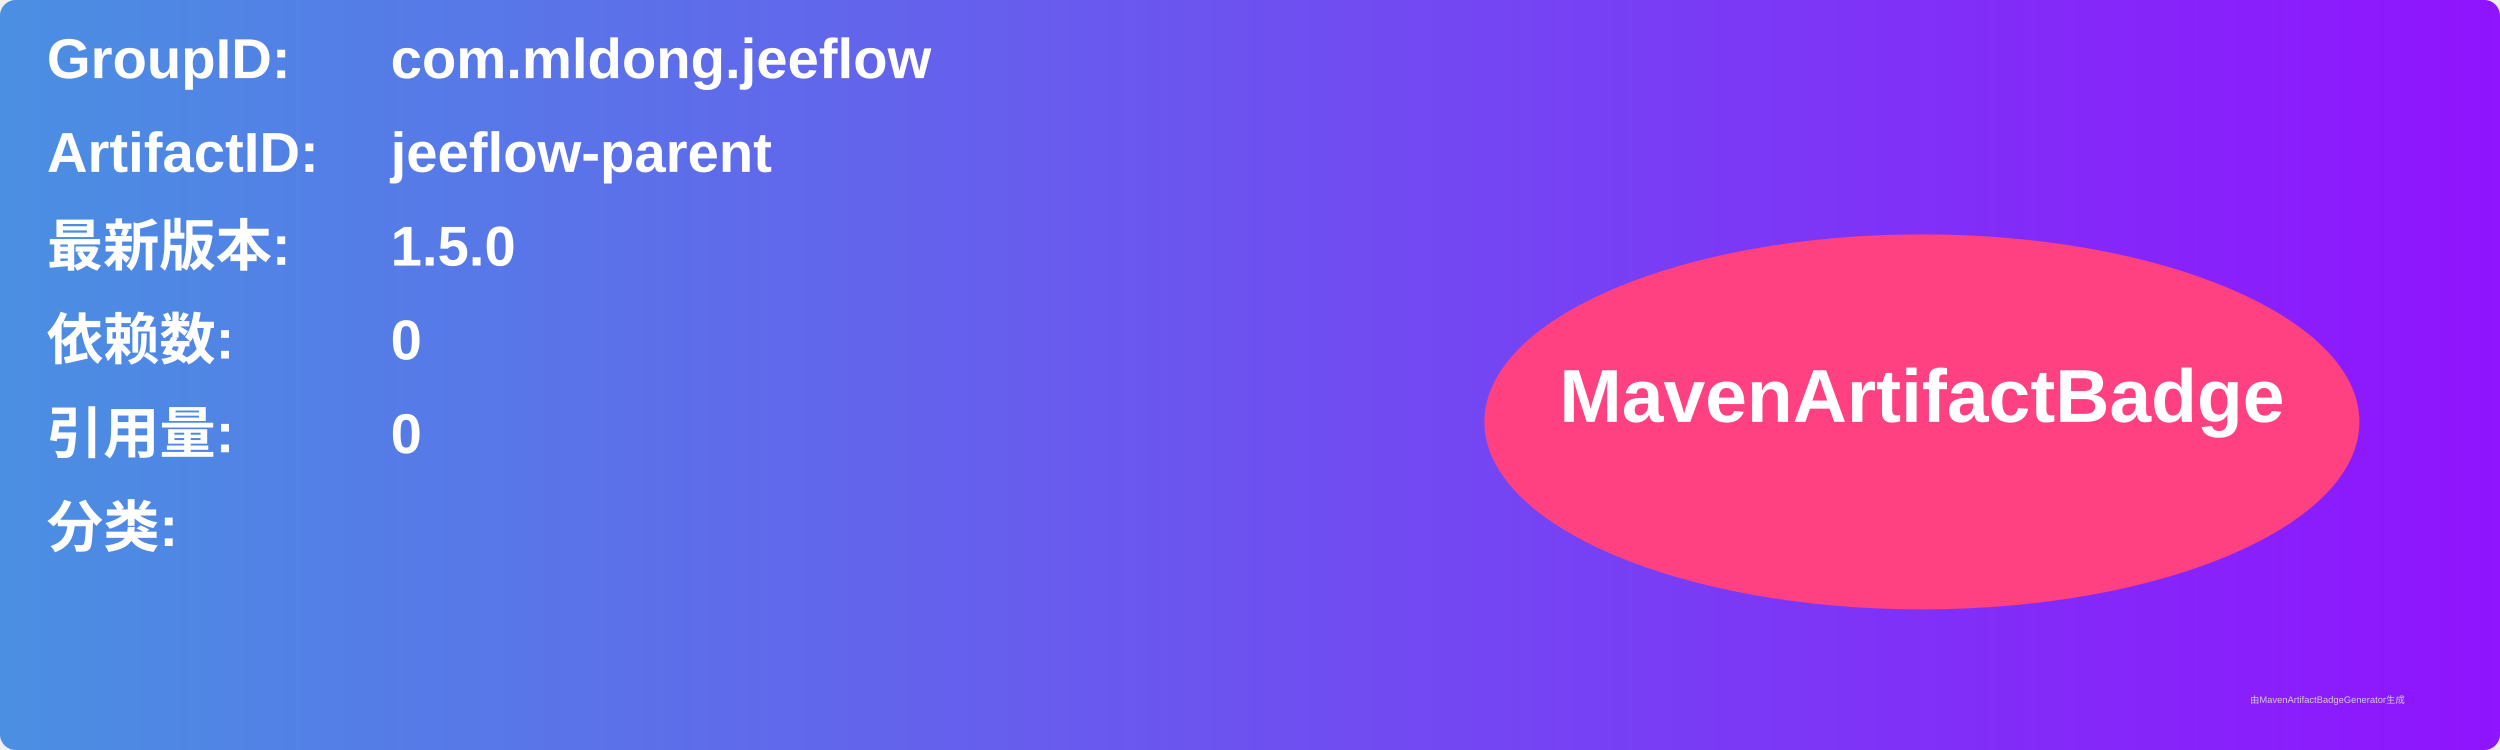
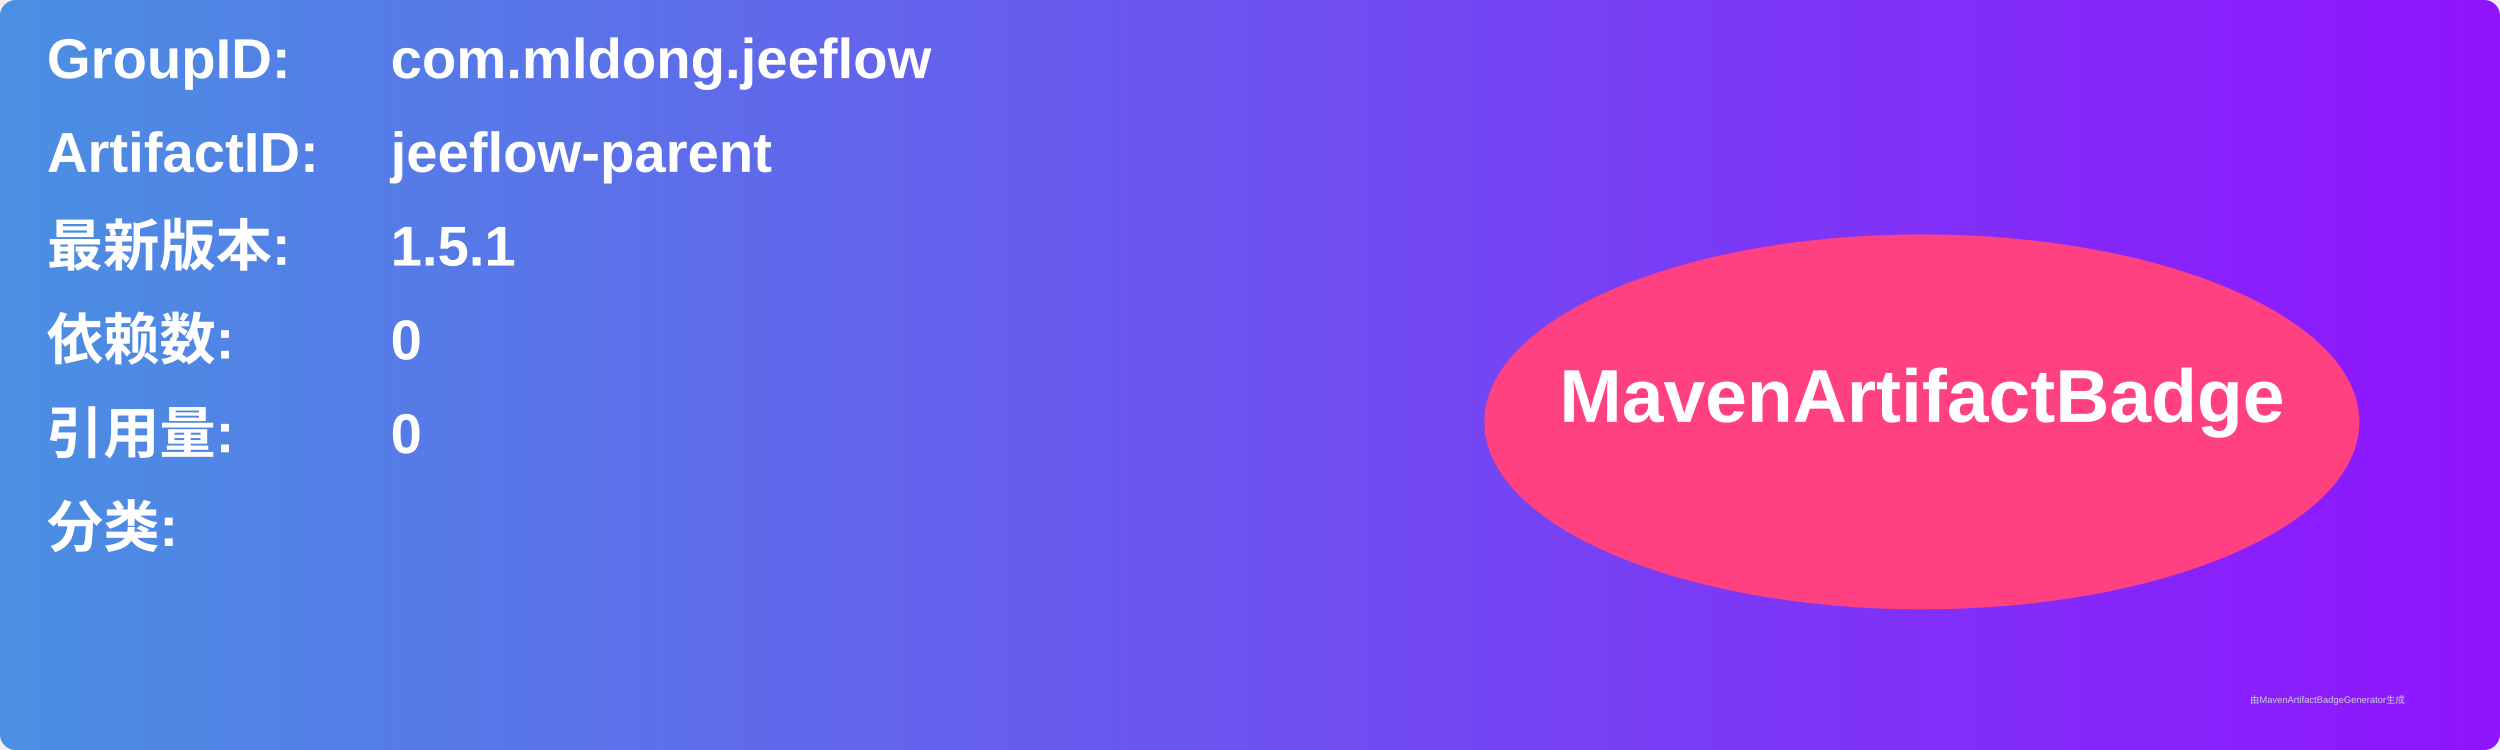
<svg xmlns="http://www.w3.org/2000/svg" width="800" height="240" viewBox="0 0 800 240">
  <linearGradient id="grad" x1="0%" y1="0%" x2="100%" y2="0%">
    <stop offset="0%" stop-color="#4a90e2" />
    <stop offset="100%" stop-color="#9013fe" />
  </linearGradient>
  <rect width="100%" height="100%" rx="5" ry="5" fill="url(#grad)" />
  <g transform="translate(15, 15)">
    <text x="0" y="10" font-family="Arial" font-size="18" fill="white" font-weight="bold" width="260">GroupID:</text>
    <text x="110" y="10" font-family="Arial" font-size="18" fill="white" font-weight="bold" width="460">com.mldong.jeeflow</text>
    <text x="0" y="40" font-family="Arial" font-size="18" fill="white" font-weight="bold" width="260">ArtifactID:</text>
    <text x="110" y="40" font-family="Arial" font-size="18" fill="white" font-weight="bold" width="460">jeeflow-parent</text>
    <text x="0" y="70" font-family="Arial" font-size="18" fill="white" font-weight="bold">最新版本:</text>
    <text x="110" y="70" font-family="Arial" font-size="18" fill="white" font-weight="bold">
-       <tspan font-weight="bold">1.5.0</tspan>
+       <tspan font-weight="bold">1.5.1</tspan>
    </text>
    <text x="0" y="100" font-family="Arial" font-size="18" fill="white" font-weight="bold">依赖数: </text>
    <text x="110" y="100" font-family="Arial" font-size="18" fill="white">
      <tspan font-weight="bold">0</tspan>
    </text>
    <text x="0" y="130" font-family="Arial" font-size="18" fill="white" font-weight="bold">引用量: </text>
    <text x="110" y="130" font-family="Arial" font-size="18" fill="white">
      <tspan font-weight="bold">0</tspan>
    </text>
    <text x="0" y="160" font-family="Arial" font-size="18" fill="white" font-weight="bold">分类:</text>
    <text x="10" y="190" font-family="Arial" font-size="10" fill="white">
      <tspan font-weight="bold" />
    </text>
    <ellipse cx="600" cy="120" rx="140" ry="60" fill="#ff4081" />
    <text x="600" y="120" text-anchor="middle" font-family="Arial" font-size="24" fill="white" font-weight="bold">MavenArtifactBadge</text>
  </g>
  <text x="720" y="225" font-family="Arial" font-size="3" fill="#d0d0d0">由MavenArtifactBadgeGenerator生成</text>
</svg>
